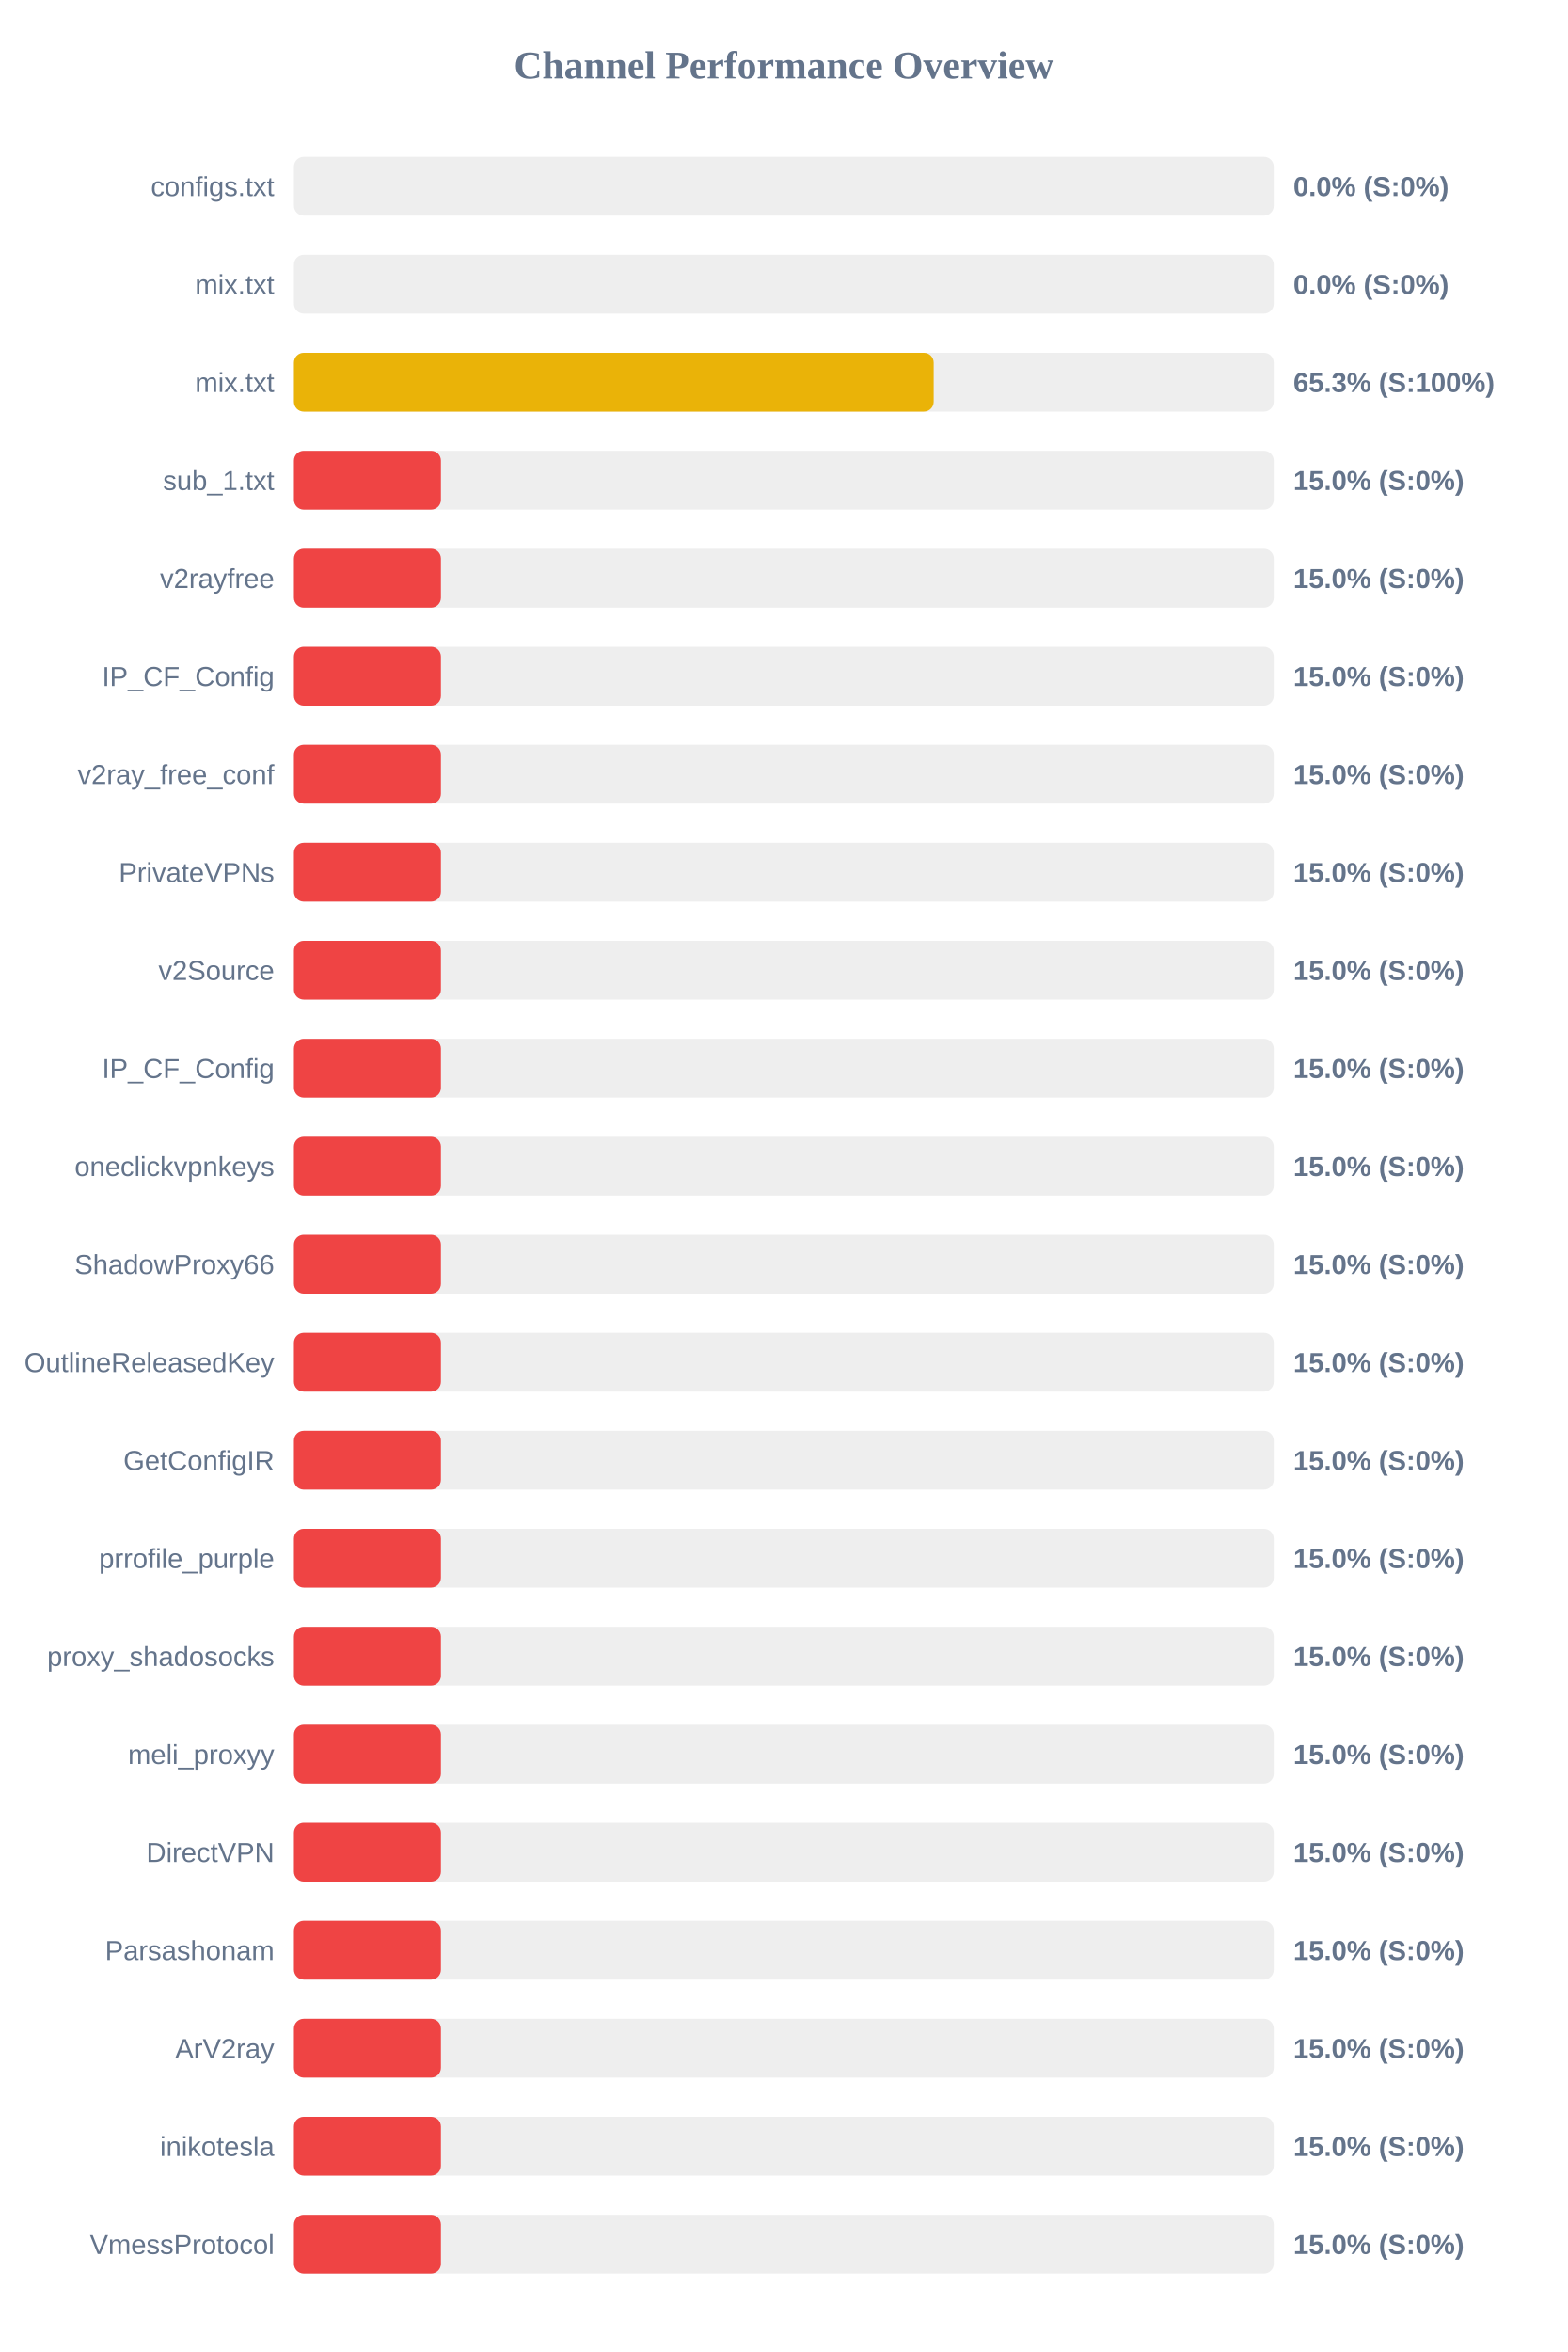
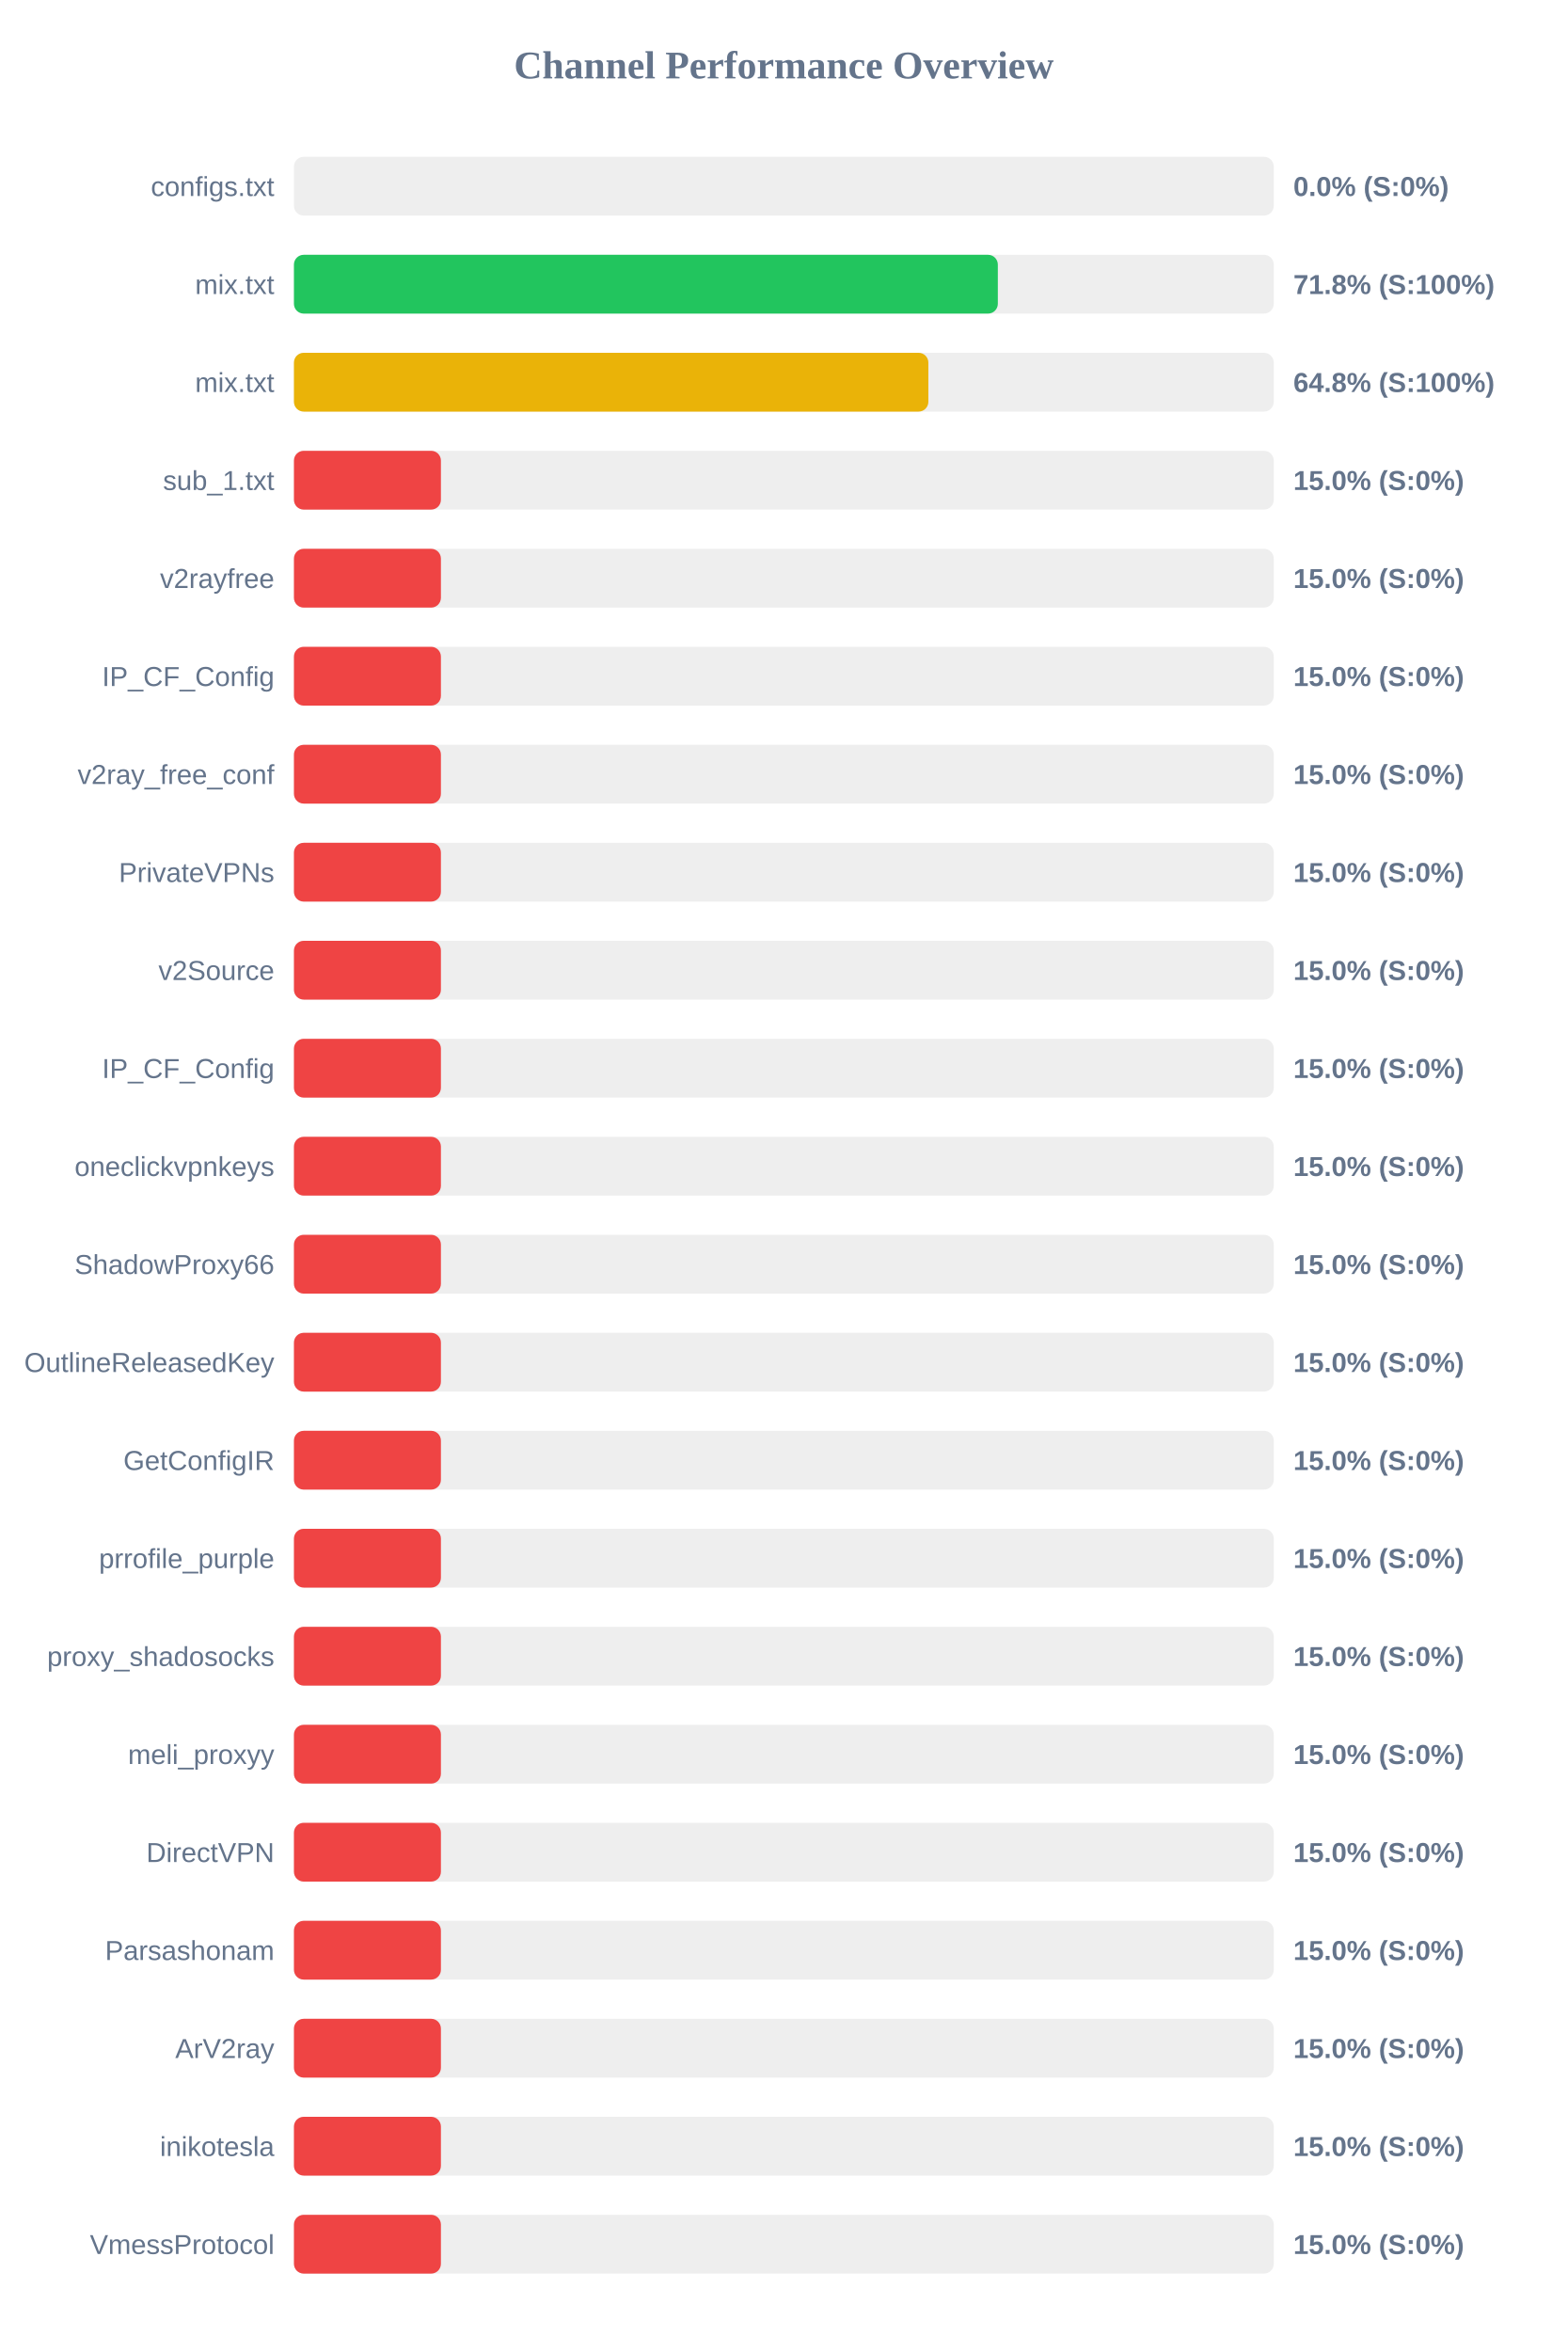
<svg xmlns="http://www.w3.org/2000/svg" width="800" height="1200" version="1.1">
  <style>
        .row { font: 14px Arial; fill: #64748b; }
        .score { font: bold 14px Arial; fill: #64748b; }
    </style>
  <text x="400" y="40" text-anchor="middle" font-size="20px" font-weight="bold" fill="#64748b">Channel Performance Overview</text>
  <rect x="150" y="80" width="500" height="30" fill="#eee" rx="5" />
  <rect x="150" y="80" width="0.0" height="30" fill="#ef4444" rx="5" />
  <text x="140" y="100" text-anchor="end" class="row">configs.txt</text>
  <text x="660" y="100" text-anchor="start" class="score">0.0% (S:0%)</text>
  <rect x="150" y="130" width="500" height="30" fill="#eee" rx="5" />
-   <rect x="150" y="130" width="0.0" height="30" fill="#ef4444" rx="5" />
+   <rect x="150" y="130" width="359.2" height="30" fill="#22c55e" rx="5" />
  <text x="140" y="150" text-anchor="end" class="row">mix.txt</text>
-   <text x="660" y="150" text-anchor="start" class="score">0.0% (S:0%)</text>
+   <text x="660" y="150" text-anchor="start" class="score">71.8% (S:100%)</text>
  <rect x="150" y="180" width="500" height="30" fill="#eee" rx="5" />
-   <rect x="150" y="180" width="326.45" height="30" fill="#eab308" rx="5" />
+   <rect x="150" y="180" width="323.75" height="30" fill="#eab308" rx="5" />
  <text x="140" y="200" text-anchor="end" class="row">mix.txt</text>
-   <text x="660" y="200" text-anchor="start" class="score">65.3% (S:100%)</text>
+   <text x="660" y="200" text-anchor="start" class="score">64.8% (S:100%)</text>
  <rect x="150" y="230" width="500" height="30" fill="#eee" rx="5" />
  <rect x="150" y="230" width="75.0" height="30" fill="#ef4444" rx="5" />
  <text x="140" y="250" text-anchor="end" class="row">sub_1.txt</text>
  <text x="660" y="250" text-anchor="start" class="score">15.0% (S:0%)</text>
  <rect x="150" y="280" width="500" height="30" fill="#eee" rx="5" />
  <rect x="150" y="280" width="75.0" height="30" fill="#ef4444" rx="5" />
  <text x="140" y="300" text-anchor="end" class="row">v2rayfree</text>
  <text x="660" y="300" text-anchor="start" class="score">15.0% (S:0%)</text>
  <rect x="150" y="330" width="500" height="30" fill="#eee" rx="5" />
  <rect x="150" y="330" width="75.0" height="30" fill="#ef4444" rx="5" />
  <text x="140" y="350" text-anchor="end" class="row">IP_CF_Config</text>
  <text x="660" y="350" text-anchor="start" class="score">15.0% (S:0%)</text>
  <rect x="150" y="380" width="500" height="30" fill="#eee" rx="5" />
  <rect x="150" y="380" width="75.0" height="30" fill="#ef4444" rx="5" />
  <text x="140" y="400" text-anchor="end" class="row">v2ray_free_conf</text>
  <text x="660" y="400" text-anchor="start" class="score">15.0% (S:0%)</text>
  <rect x="150" y="430" width="500" height="30" fill="#eee" rx="5" />
  <rect x="150" y="430" width="75.0" height="30" fill="#ef4444" rx="5" />
  <text x="140" y="450" text-anchor="end" class="row">PrivateVPNs</text>
  <text x="660" y="450" text-anchor="start" class="score">15.0% (S:0%)</text>
  <rect x="150" y="480" width="500" height="30" fill="#eee" rx="5" />
  <rect x="150" y="480" width="75.0" height="30" fill="#ef4444" rx="5" />
  <text x="140" y="500" text-anchor="end" class="row">v2Source</text>
  <text x="660" y="500" text-anchor="start" class="score">15.0% (S:0%)</text>
  <rect x="150" y="530" width="500" height="30" fill="#eee" rx="5" />
  <rect x="150" y="530" width="75.0" height="30" fill="#ef4444" rx="5" />
  <text x="140" y="550" text-anchor="end" class="row">IP_CF_Config</text>
  <text x="660" y="550" text-anchor="start" class="score">15.0% (S:0%)</text>
  <rect x="150" y="580" width="500" height="30" fill="#eee" rx="5" />
  <rect x="150" y="580" width="75.0" height="30" fill="#ef4444" rx="5" />
  <text x="140" y="600" text-anchor="end" class="row">oneclickvpnkeys</text>
  <text x="660" y="600" text-anchor="start" class="score">15.0% (S:0%)</text>
  <rect x="150" y="630" width="500" height="30" fill="#eee" rx="5" />
  <rect x="150" y="630" width="75.0" height="30" fill="#ef4444" rx="5" />
  <text x="140" y="650" text-anchor="end" class="row">ShadowProxy66</text>
  <text x="660" y="650" text-anchor="start" class="score">15.0% (S:0%)</text>
  <rect x="150" y="680" width="500" height="30" fill="#eee" rx="5" />
  <rect x="150" y="680" width="75.0" height="30" fill="#ef4444" rx="5" />
  <text x="140" y="700" text-anchor="end" class="row">OutlineReleasedKey</text>
  <text x="660" y="700" text-anchor="start" class="score">15.0% (S:0%)</text>
  <rect x="150" y="730" width="500" height="30" fill="#eee" rx="5" />
  <rect x="150" y="730" width="75.0" height="30" fill="#ef4444" rx="5" />
  <text x="140" y="750" text-anchor="end" class="row">GetConfigIR</text>
  <text x="660" y="750" text-anchor="start" class="score">15.0% (S:0%)</text>
  <rect x="150" y="780" width="500" height="30" fill="#eee" rx="5" />
  <rect x="150" y="780" width="75.0" height="30" fill="#ef4444" rx="5" />
  <text x="140" y="800" text-anchor="end" class="row">prrofile_purple</text>
  <text x="660" y="800" text-anchor="start" class="score">15.0% (S:0%)</text>
  <rect x="150" y="830" width="500" height="30" fill="#eee" rx="5" />
  <rect x="150" y="830" width="75.0" height="30" fill="#ef4444" rx="5" />
  <text x="140" y="850" text-anchor="end" class="row">proxy_shadosocks</text>
  <text x="660" y="850" text-anchor="start" class="score">15.0% (S:0%)</text>
  <rect x="150" y="880" width="500" height="30" fill="#eee" rx="5" />
  <rect x="150" y="880" width="75.0" height="30" fill="#ef4444" rx="5" />
  <text x="140" y="900" text-anchor="end" class="row">meli_proxyy</text>
  <text x="660" y="900" text-anchor="start" class="score">15.0% (S:0%)</text>
  <rect x="150" y="930" width="500" height="30" fill="#eee" rx="5" />
  <rect x="150" y="930" width="75.0" height="30" fill="#ef4444" rx="5" />
  <text x="140" y="950" text-anchor="end" class="row">DirectVPN</text>
  <text x="660" y="950" text-anchor="start" class="score">15.0% (S:0%)</text>
  <rect x="150" y="980" width="500" height="30" fill="#eee" rx="5" />
  <rect x="150" y="980" width="75.0" height="30" fill="#ef4444" rx="5" />
  <text x="140" y="1000" text-anchor="end" class="row">Parsashonam</text>
  <text x="660" y="1000" text-anchor="start" class="score">15.0% (S:0%)</text>
  <rect x="150" y="1030" width="500" height="30" fill="#eee" rx="5" />
  <rect x="150" y="1030" width="75.0" height="30" fill="#ef4444" rx="5" />
  <text x="140" y="1050" text-anchor="end" class="row">ArV2ray</text>
  <text x="660" y="1050" text-anchor="start" class="score">15.0% (S:0%)</text>
  <rect x="150" y="1080" width="500" height="30" fill="#eee" rx="5" />
  <rect x="150" y="1080" width="75.0" height="30" fill="#ef4444" rx="5" />
  <text x="140" y="1100" text-anchor="end" class="row">inikotesla</text>
  <text x="660" y="1100" text-anchor="start" class="score">15.0% (S:0%)</text>
  <rect x="150" y="1130" width="500" height="30" fill="#eee" rx="5" />
  <rect x="150" y="1130" width="75.0" height="30" fill="#ef4444" rx="5" />
  <text x="140" y="1150" text-anchor="end" class="row">VmessProtocol</text>
  <text x="660" y="1150" text-anchor="start" class="score">15.0% (S:0%)</text>
</svg>
